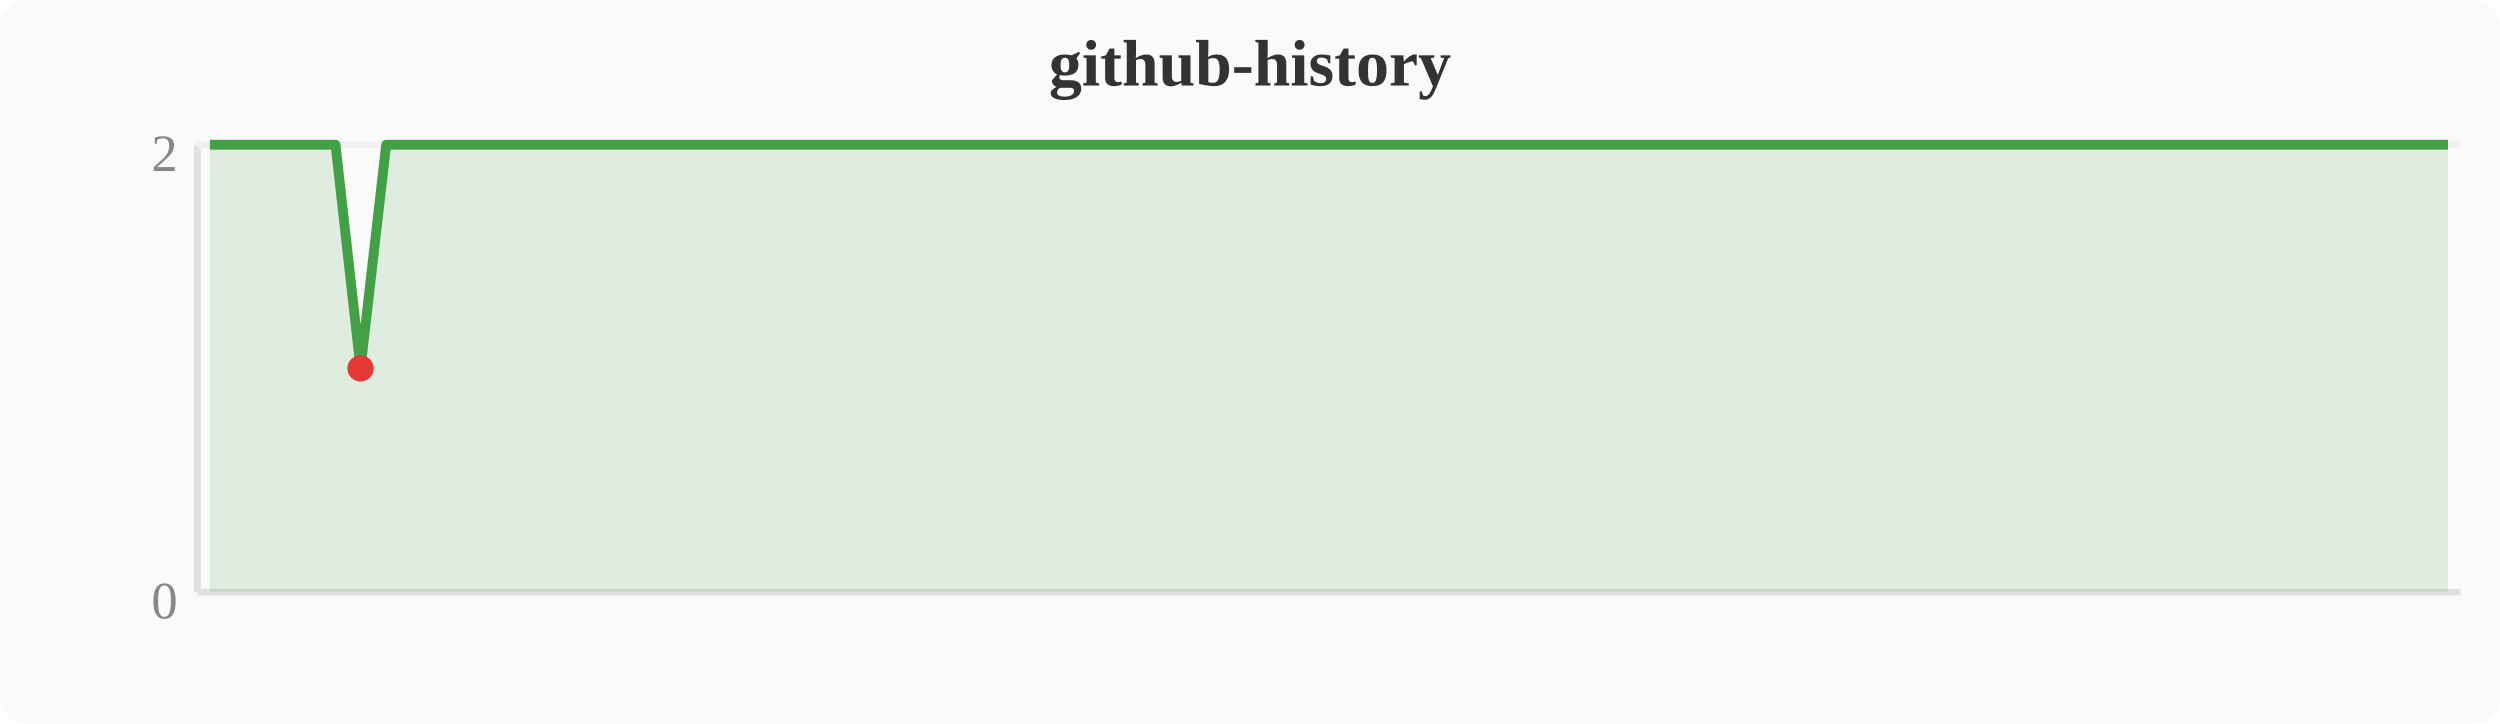
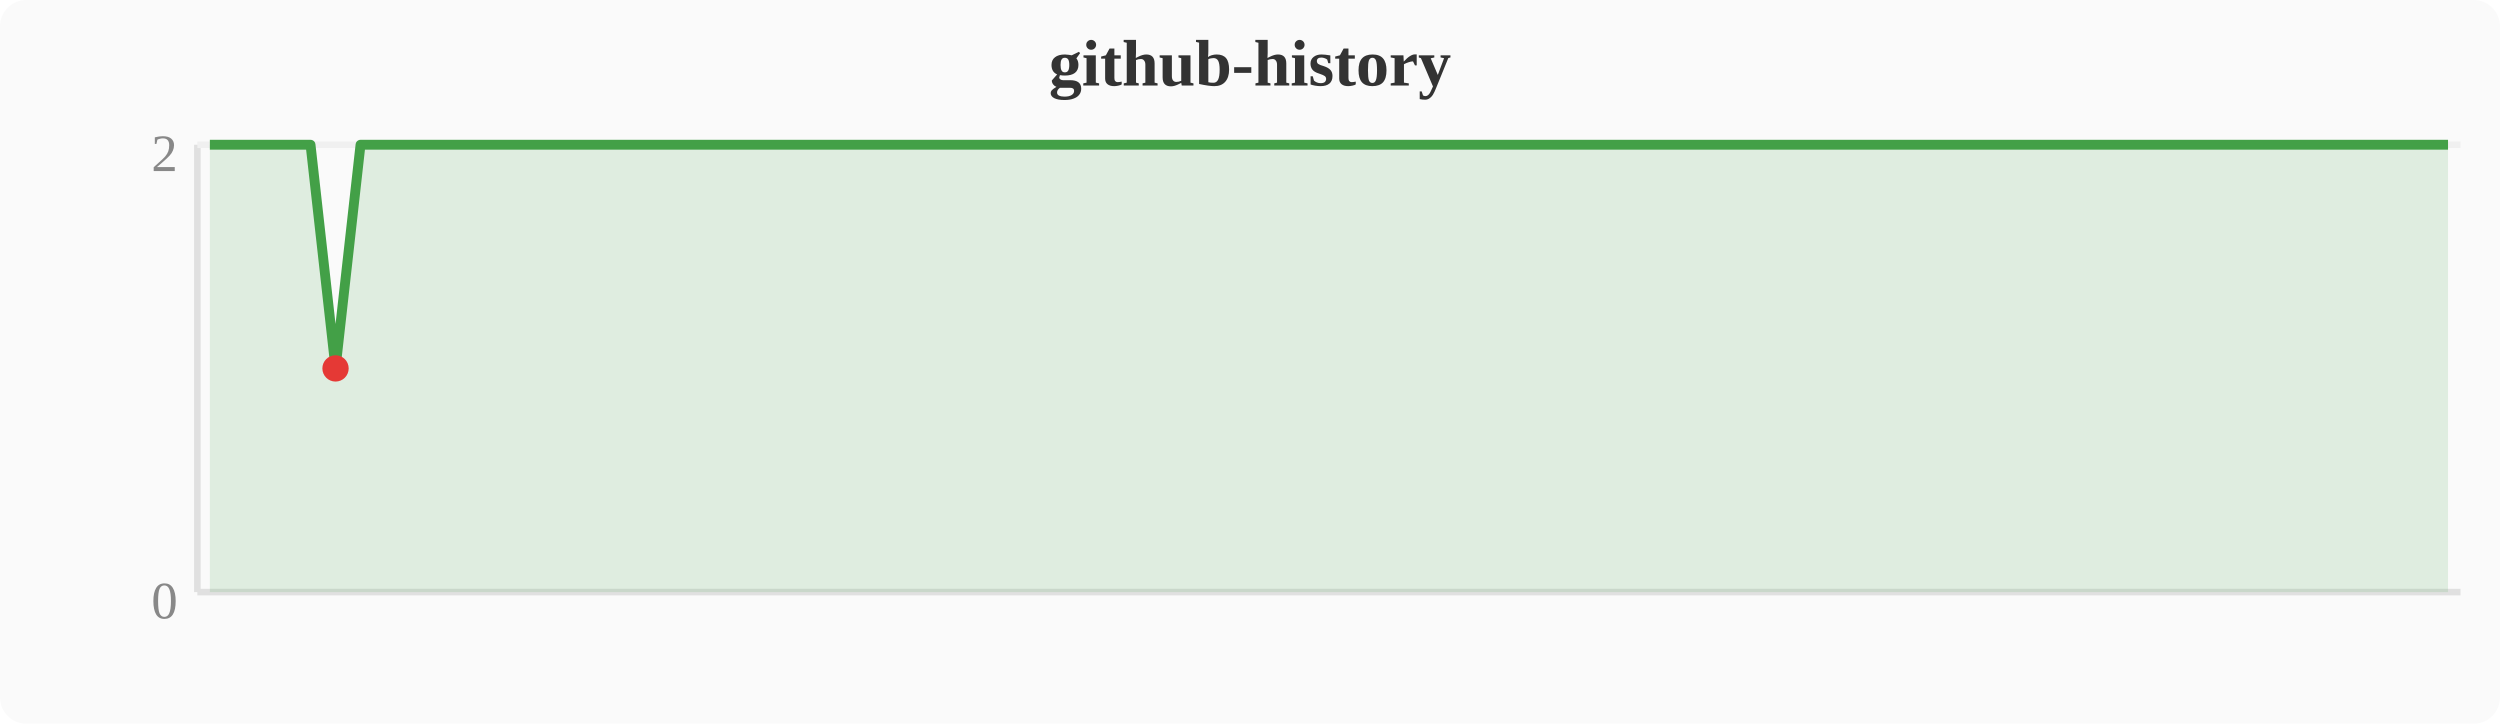
<svg xmlns="http://www.w3.org/2000/svg" width="380" height="110" viewBox="0 0 380 110">
  <rect width="380" height="110" fill="#fafafa" rx="4" />
  <text x="190" y="13" text-anchor="middle" font-size="10" font-weight="bold" fill="#333">github-history</text>
  <line x1="30" y1="22" x2="30" y2="90" stroke="#e0e0e0" stroke-width="1" />
  <line x1="30" y1="90" x2="374" y2="90" stroke="#e0e0e0" stroke-width="1" />
  <line x1="30" y1="22" x2="374" y2="22" stroke="#f0f0f0" stroke-width="1" />
  <text x="27" y="94" text-anchor="end" font-size="8" fill="#888">0</text>
  <text x="27" y="26" text-anchor="end" font-size="8" fill="#888">2</text>
-   <polygon points="31.9,22.0 35.7,22.0 39.6,22.0 43.4,22.0 47.2,22.0 51.0,22.0 54.8,56.0 58.7,22.0 62.5,22.0 66.3,22.0 70.1,22.0 74.0,22.0 77.8,22.0 81.6,22.0 85.4,22.0 89.2,22.0 93.1,22.0 96.9,22.0 100.7,22.0 104.5,22.0 108.4,22.0 112.2,22.0 116.0,22.0 119.8,22.0 123.6,22.0 127.5,22.0 131.3,22.0 135.1,22.0 138.9,22.0 142.8,22.0 146.6,22.0 150.4,22.0 154.2,22.0 158.0,22.0 161.9,22.0 165.7,22.0 169.5,22.0 173.3,22.0 177.2,22.0 181.0,22.0 184.8,22.0 188.6,22.0 192.4,22.0 196.3,22.0 200.1,22.0 203.9,22.0 207.7,22.0 211.6,22.0 215.4,22.0 219.2,22.0 223.0,22.0 226.8,22.0 230.7,22.0 234.5,22.0 238.3,22.0 242.1,22.0 246.0,22.0 249.8,22.0 253.6,22.0 257.4,22.0 261.2,22.0 265.1,22.0 268.9,22.0 272.7,22.0 276.5,22.0 280.4,22.0 284.2,22.0 288.0,22.0 291.8,22.0 295.6,22.0 299.5,22.0 303.3,22.0 307.1,22.0 310.9,22.0 314.8,22.0 318.6,22.0 322.4,22.0 326.2,22.0 330.0,22.0 333.9,22.0 337.7,22.0 341.5,22.0 345.3,22.0 349.2,22.0 353.0,22.0 356.8,22.0 360.6,22.0 364.4,22.0 368.3,22.0 372.1,22.0 372.1,90 31.9,90" fill="#43a047" opacity="0.15" />
-   <polyline points="31.9,22.0 35.7,22.0 39.6,22.0 43.4,22.0 47.2,22.0 51.0,22.0 54.8,56.0 58.7,22.0 62.5,22.0 66.3,22.0 70.1,22.0 74.0,22.0 77.8,22.0 81.6,22.0 85.4,22.0 89.2,22.0 93.1,22.0 96.9,22.0 100.7,22.0 104.5,22.0 108.4,22.0 112.2,22.0 116.0,22.0 119.8,22.0 123.6,22.0 127.5,22.0 131.3,22.0 135.1,22.0 138.9,22.0 142.8,22.0 146.6,22.0 150.4,22.0 154.2,22.0 158.0,22.0 161.9,22.0 165.7,22.0 169.5,22.0 173.3,22.0 177.2,22.0 181.0,22.0 184.8,22.0 188.6,22.0 192.4,22.0 196.3,22.0 200.1,22.0 203.9,22.0 207.7,22.0 211.6,22.0 215.4,22.0 219.2,22.0 223.0,22.0 226.8,22.0 230.7,22.0 234.5,22.0 238.3,22.0 242.1,22.0 246.0,22.0 249.8,22.0 253.6,22.0 257.4,22.0 261.2,22.0 265.1,22.0 268.9,22.0 272.7,22.0 276.5,22.0 280.4,22.0 284.2,22.0 288.0,22.0 291.8,22.0 295.6,22.0 299.5,22.0 303.3,22.0 307.1,22.0 310.9,22.0 314.8,22.0 318.6,22.0 322.4,22.0 326.2,22.0 330.0,22.0 333.9,22.0 337.7,22.0 341.5,22.0 345.3,22.0 349.2,22.0 353.0,22.0 356.8,22.0 360.6,22.0 364.4,22.0 368.3,22.0 372.1,22.0" fill="none" stroke="#43a047" stroke-width="1.5" stroke-linejoin="round" />
-   <circle cx="54.8" cy="56.0" r="2" fill="#e53935" />
+   <polygon points="31.9,22.0 35.7,22.0 39.6,22.0 43.4,22.0 47.2,22.0 51.0,56.0 54.8,22.0 58.7,22.0 62.5,22.0 66.3,22.0 70.1,22.0 74.0,22.0 77.8,22.0 81.6,22.0 85.4,22.0 89.2,22.0 93.1,22.0 96.9,22.0 100.7,22.0 104.5,22.0 108.4,22.0 112.2,22.0 116.0,22.0 119.8,22.0 123.6,22.0 127.5,22.0 131.3,22.0 135.1,22.0 138.9,22.0 142.8,22.0 146.6,22.0 150.4,22.0 154.2,22.0 158.0,22.0 161.9,22.0 165.7,22.0 169.5,22.0 173.3,22.0 177.2,22.0 181.0,22.0 184.8,22.0 188.6,22.0 192.4,22.0 196.3,22.0 200.1,22.0 203.9,22.0 207.7,22.0 211.6,22.0 215.4,22.0 219.2,22.0 223.0,22.0 226.8,22.0 230.7,22.0 234.5,22.0 238.3,22.0 242.1,22.0 246.0,22.0 249.8,22.0 253.6,22.0 257.4,22.0 261.2,22.0 265.1,22.0 268.9,22.0 272.7,22.0 276.5,22.0 280.4,22.0 284.2,22.0 288.0,22.0 291.8,22.0 295.6,22.0 299.5,22.0 303.3,22.0 307.1,22.0 310.9,22.0 314.8,22.0 318.6,22.0 322.4,22.0 326.2,22.0 330.0,22.0 333.9,22.0 337.7,22.0 341.5,22.0 345.3,22.0 349.2,22.0 353.0,22.0 356.8,22.0 360.6,22.0 364.4,22.0 368.3,22.0 372.1,22.0 372.1,90 31.9,90" fill="#43a047" opacity="0.15" />
+   <polyline points="31.9,22.0 35.7,22.0 39.6,22.0 43.4,22.0 47.2,22.0 51.0,56.0 54.8,22.0 58.7,22.0 62.5,22.0 66.3,22.0 70.1,22.0 74.0,22.0 77.8,22.0 81.6,22.0 85.4,22.0 89.2,22.0 93.1,22.0 96.9,22.0 100.7,22.0 104.5,22.0 108.4,22.0 112.2,22.0 116.0,22.0 119.8,22.0 123.6,22.0 127.5,22.0 131.3,22.0 135.1,22.0 138.9,22.0 142.8,22.0 146.6,22.0 150.4,22.0 154.2,22.0 158.0,22.0 161.9,22.0 165.7,22.0 169.5,22.0 173.3,22.0 177.2,22.0 181.0,22.0 184.8,22.0 188.6,22.0 192.4,22.0 196.3,22.0 200.1,22.0 203.9,22.0 207.7,22.0 211.6,22.0 215.4,22.0 219.2,22.0 223.0,22.0 226.8,22.0 230.7,22.0 234.5,22.0 238.3,22.0 242.1,22.0 246.0,22.0 249.8,22.0 253.6,22.0 257.4,22.0 261.2,22.0 265.1,22.0 268.9,22.0 272.7,22.0 276.5,22.0 280.4,22.0 284.2,22.0 288.0,22.0 291.8,22.0 295.6,22.0 299.5,22.0 303.3,22.0 307.1,22.0 310.9,22.0 314.8,22.0 318.6,22.0 322.4,22.0 326.2,22.0 330.0,22.0 333.9,22.0 337.7,22.0 341.5,22.0 345.3,22.0 349.2,22.0 353.0,22.0 356.8,22.0 360.6,22.0 364.4,22.0 368.3,22.0 372.1,22.0" fill="none" stroke="#43a047" stroke-width="1.5" stroke-linejoin="round" />
+   <circle cx="51.0" cy="56.0" r="2" fill="#e53935" />
</svg>
